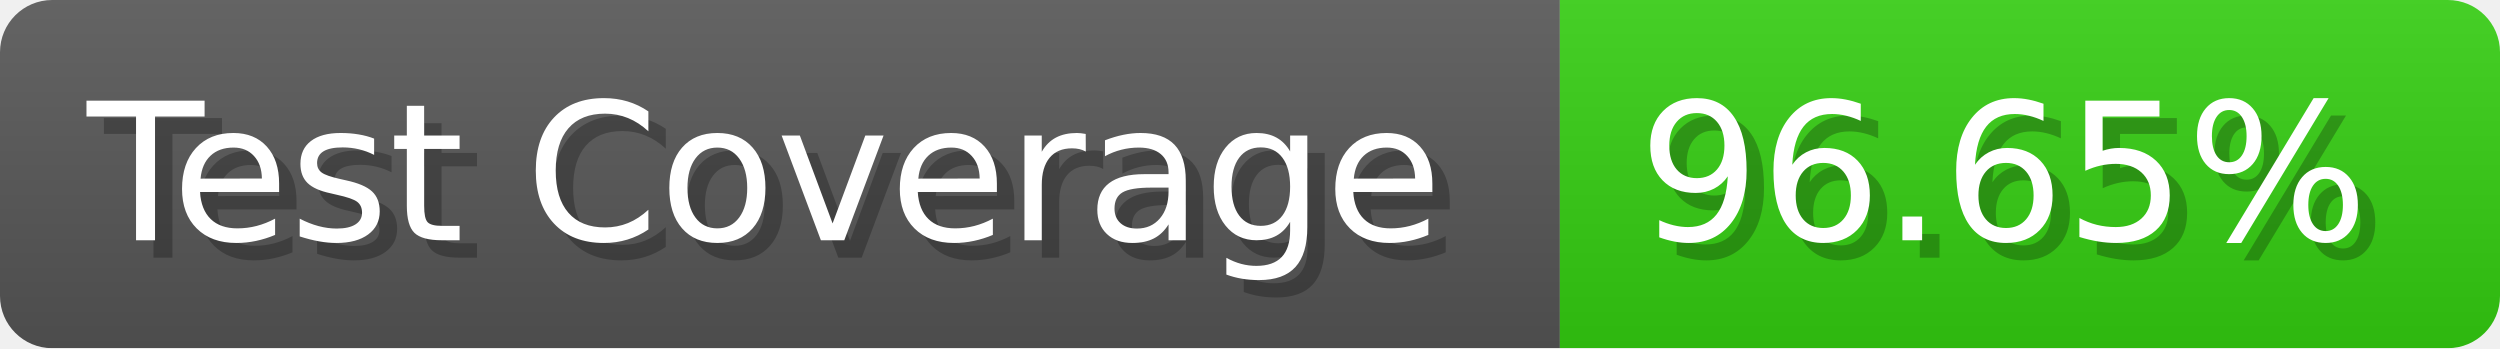
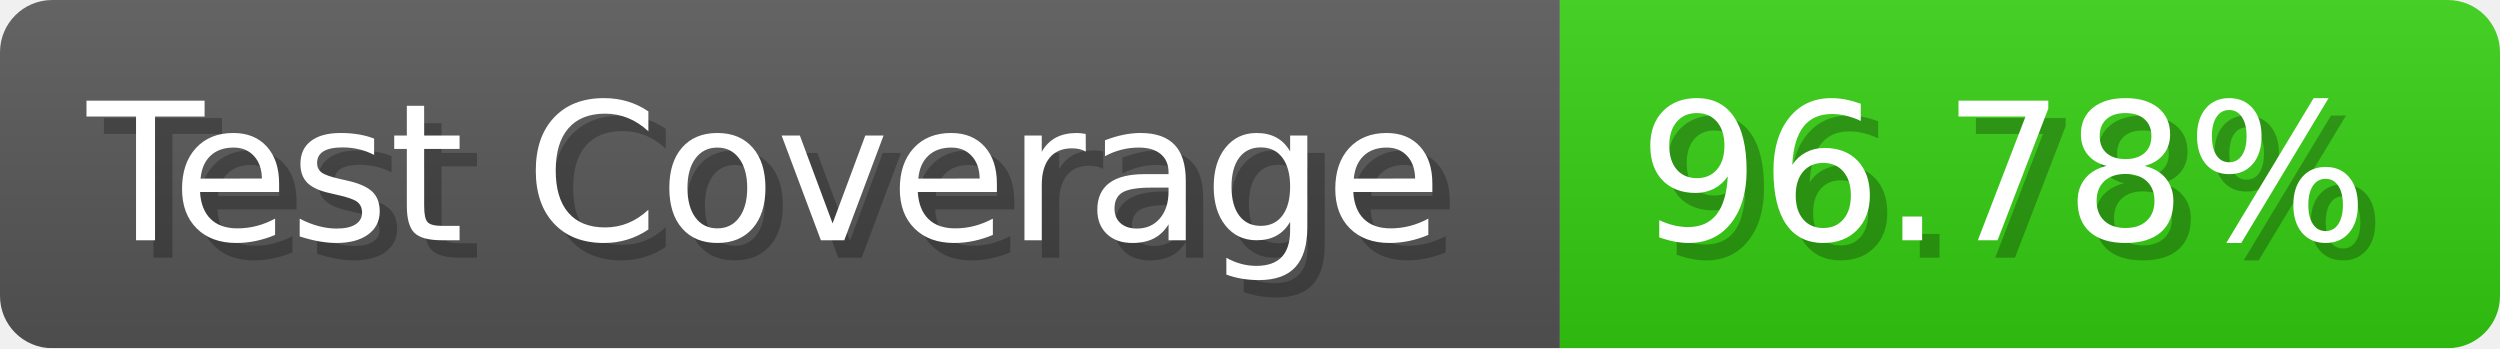
- <svg xmlns="http://www.w3.org/2000/svg" width="143.6" height="20" viewBox="0 0 1436 200" role="img" aria-label="Test Coverage: 96.65%">
+ <svg xmlns="http://www.w3.org/2000/svg" width="143.6" height="20" viewBox="0 0 1436 200" role="img" aria-label="Test Coverage: 96.78%">
  <linearGradient id="a" x2="0" y2="100%">
    <stop offset="0" stop-opacity=".1" stop-color="#EEE" />
    <stop offset="1" stop-opacity=".1" />
  </linearGradient>
  <mask id="m">
    <rect width="1436" height="200" rx="30" fill="#FFF" />
  </mask>
  <g mask="url(#m)">
    <rect width="896" height="200" fill="#555" />
    <rect width="540" height="200" fill="#3C1" x="896" />
    <rect width="1436" height="200" fill="url(#a)" />
  </g>
  <g aria-hidden="true" fill="#fff" text-anchor="start" font-family="Verdana,DejaVu Sans,sans-serif" font-size="110">
    <text x="60" y="148" textLength="796" fill="#000" opacity="0.25">Test Coverage</text>
    <text x="50" y="138" textLength="796">Test Coverage</text>
-     <text x="951" y="148" textLength="440" fill="#000" opacity="0.25">96.65%</text>
-     <text x="941" y="138" textLength="440">96.65%</text>
+     <text x="951" y="148" textLength="440" fill="#000" opacity="0.25">96.78%</text>
+     <text x="941" y="138" textLength="440">96.78%</text>
  </g>
</svg>
